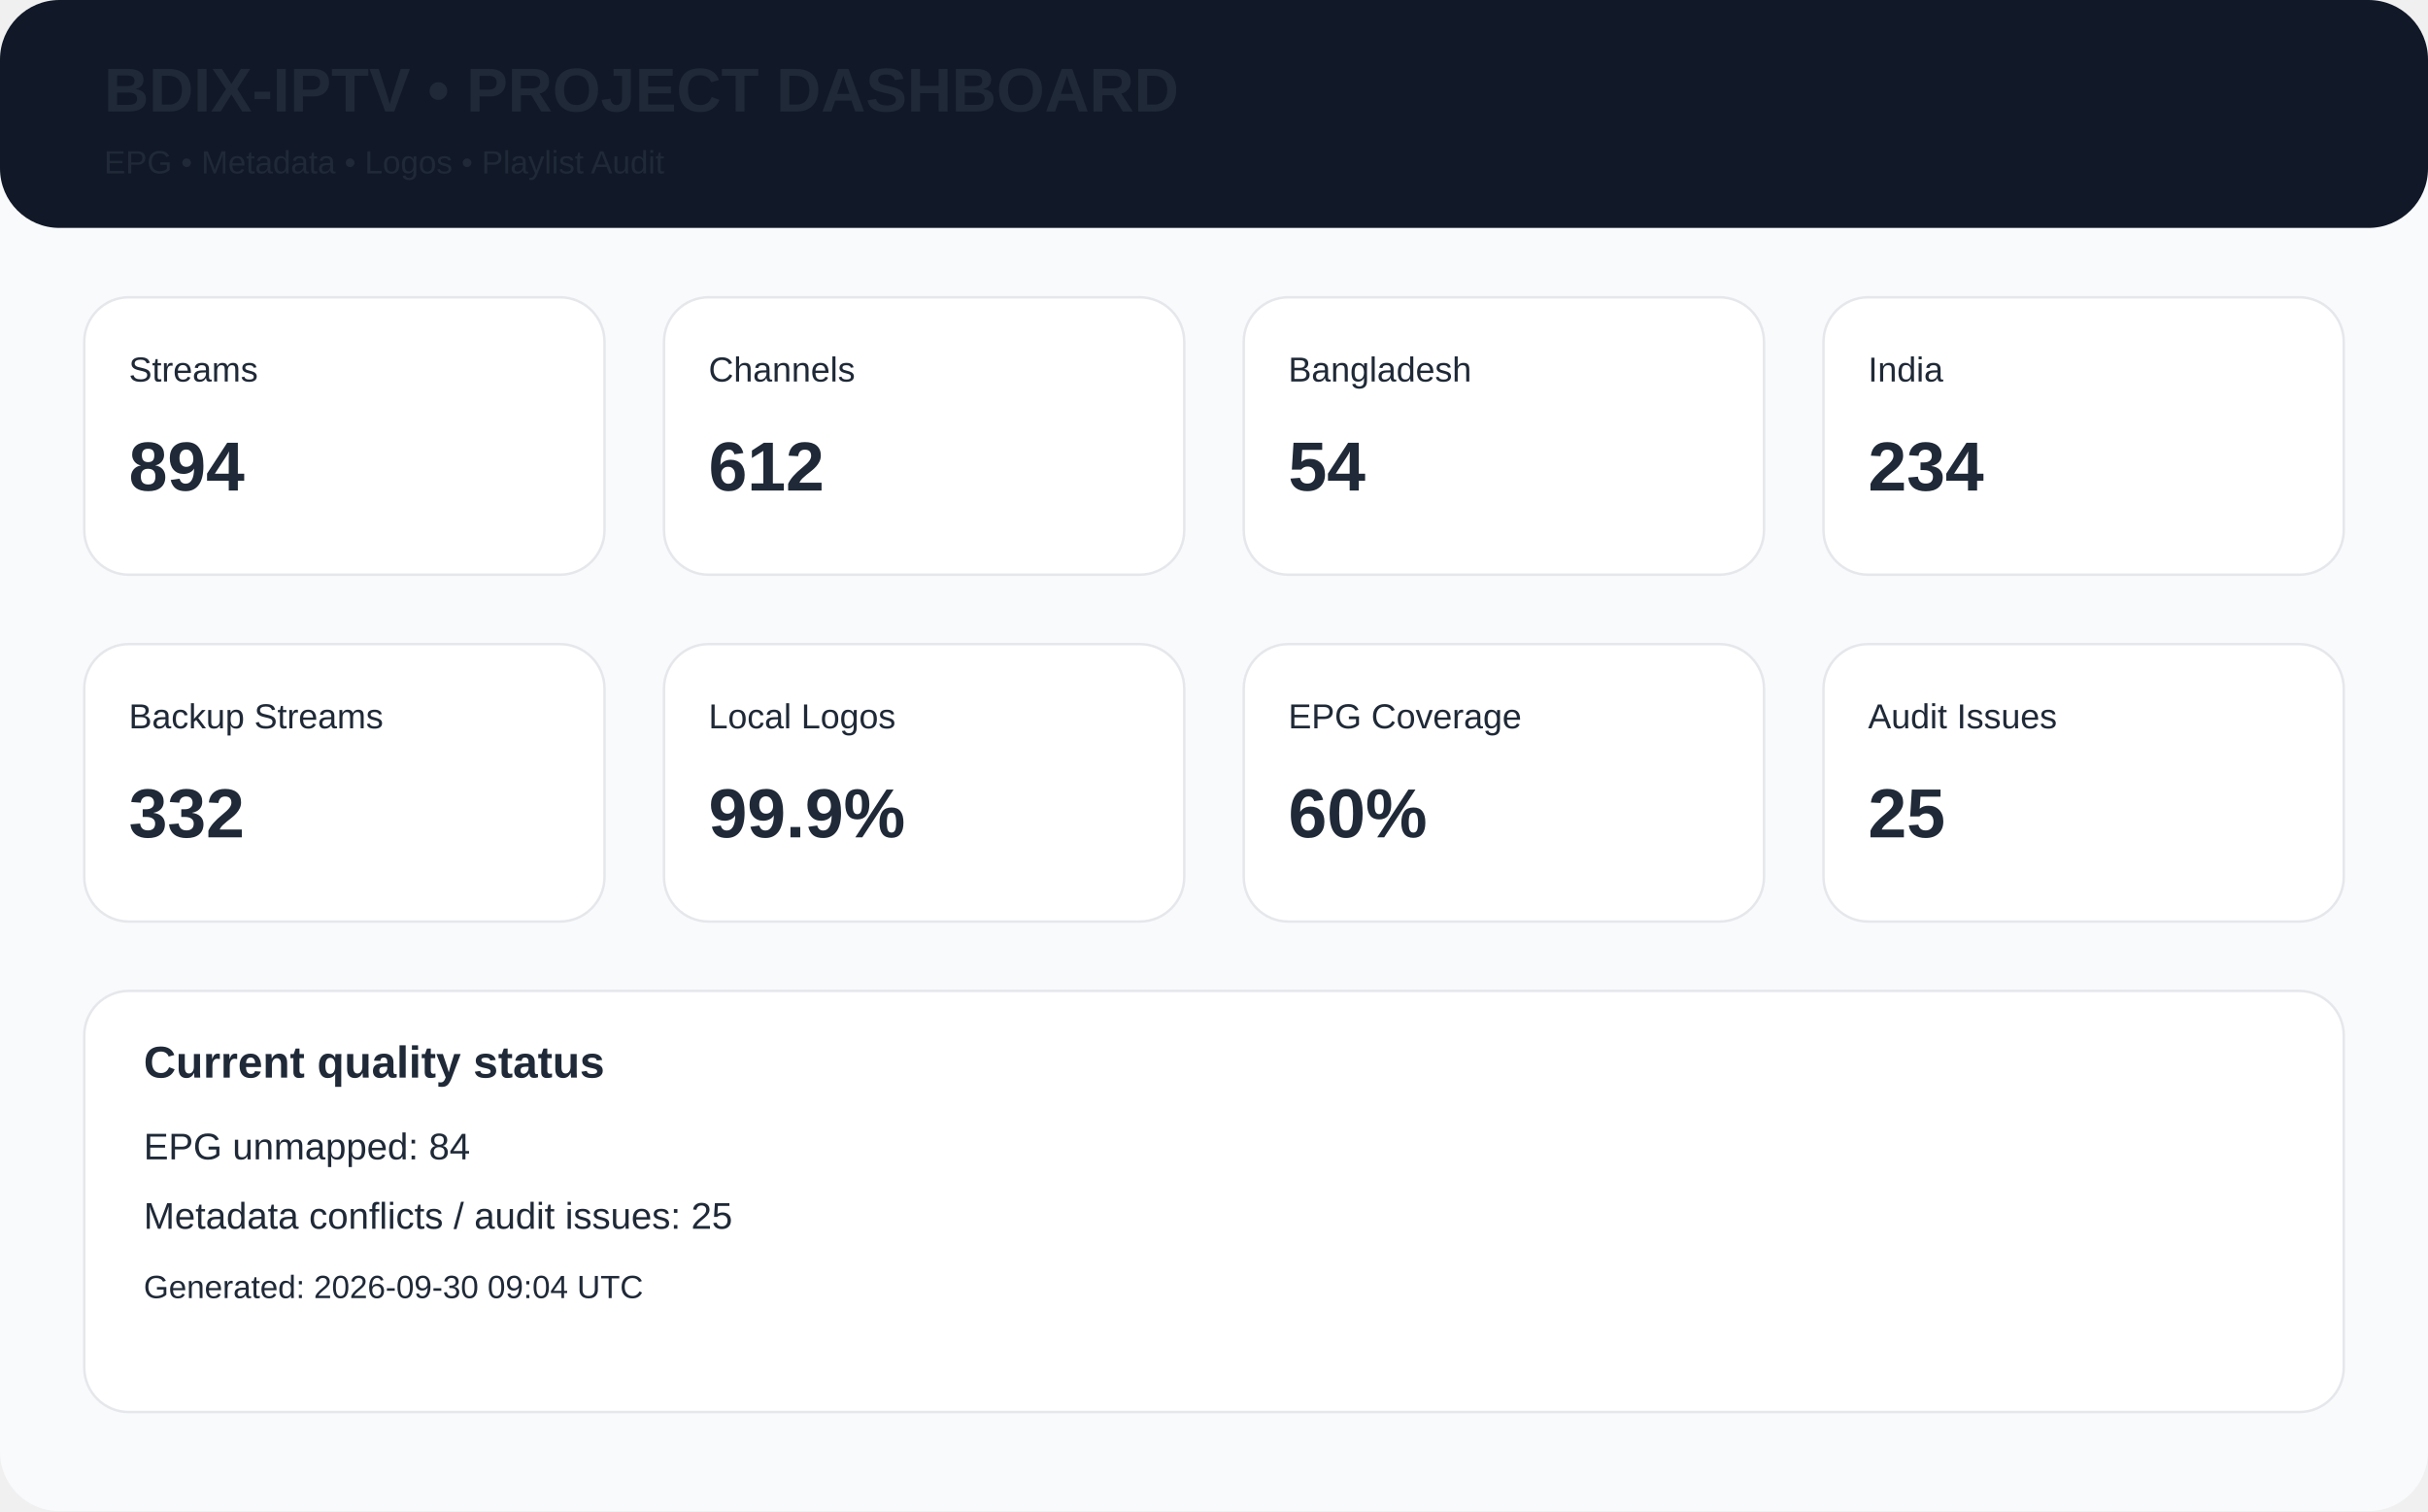
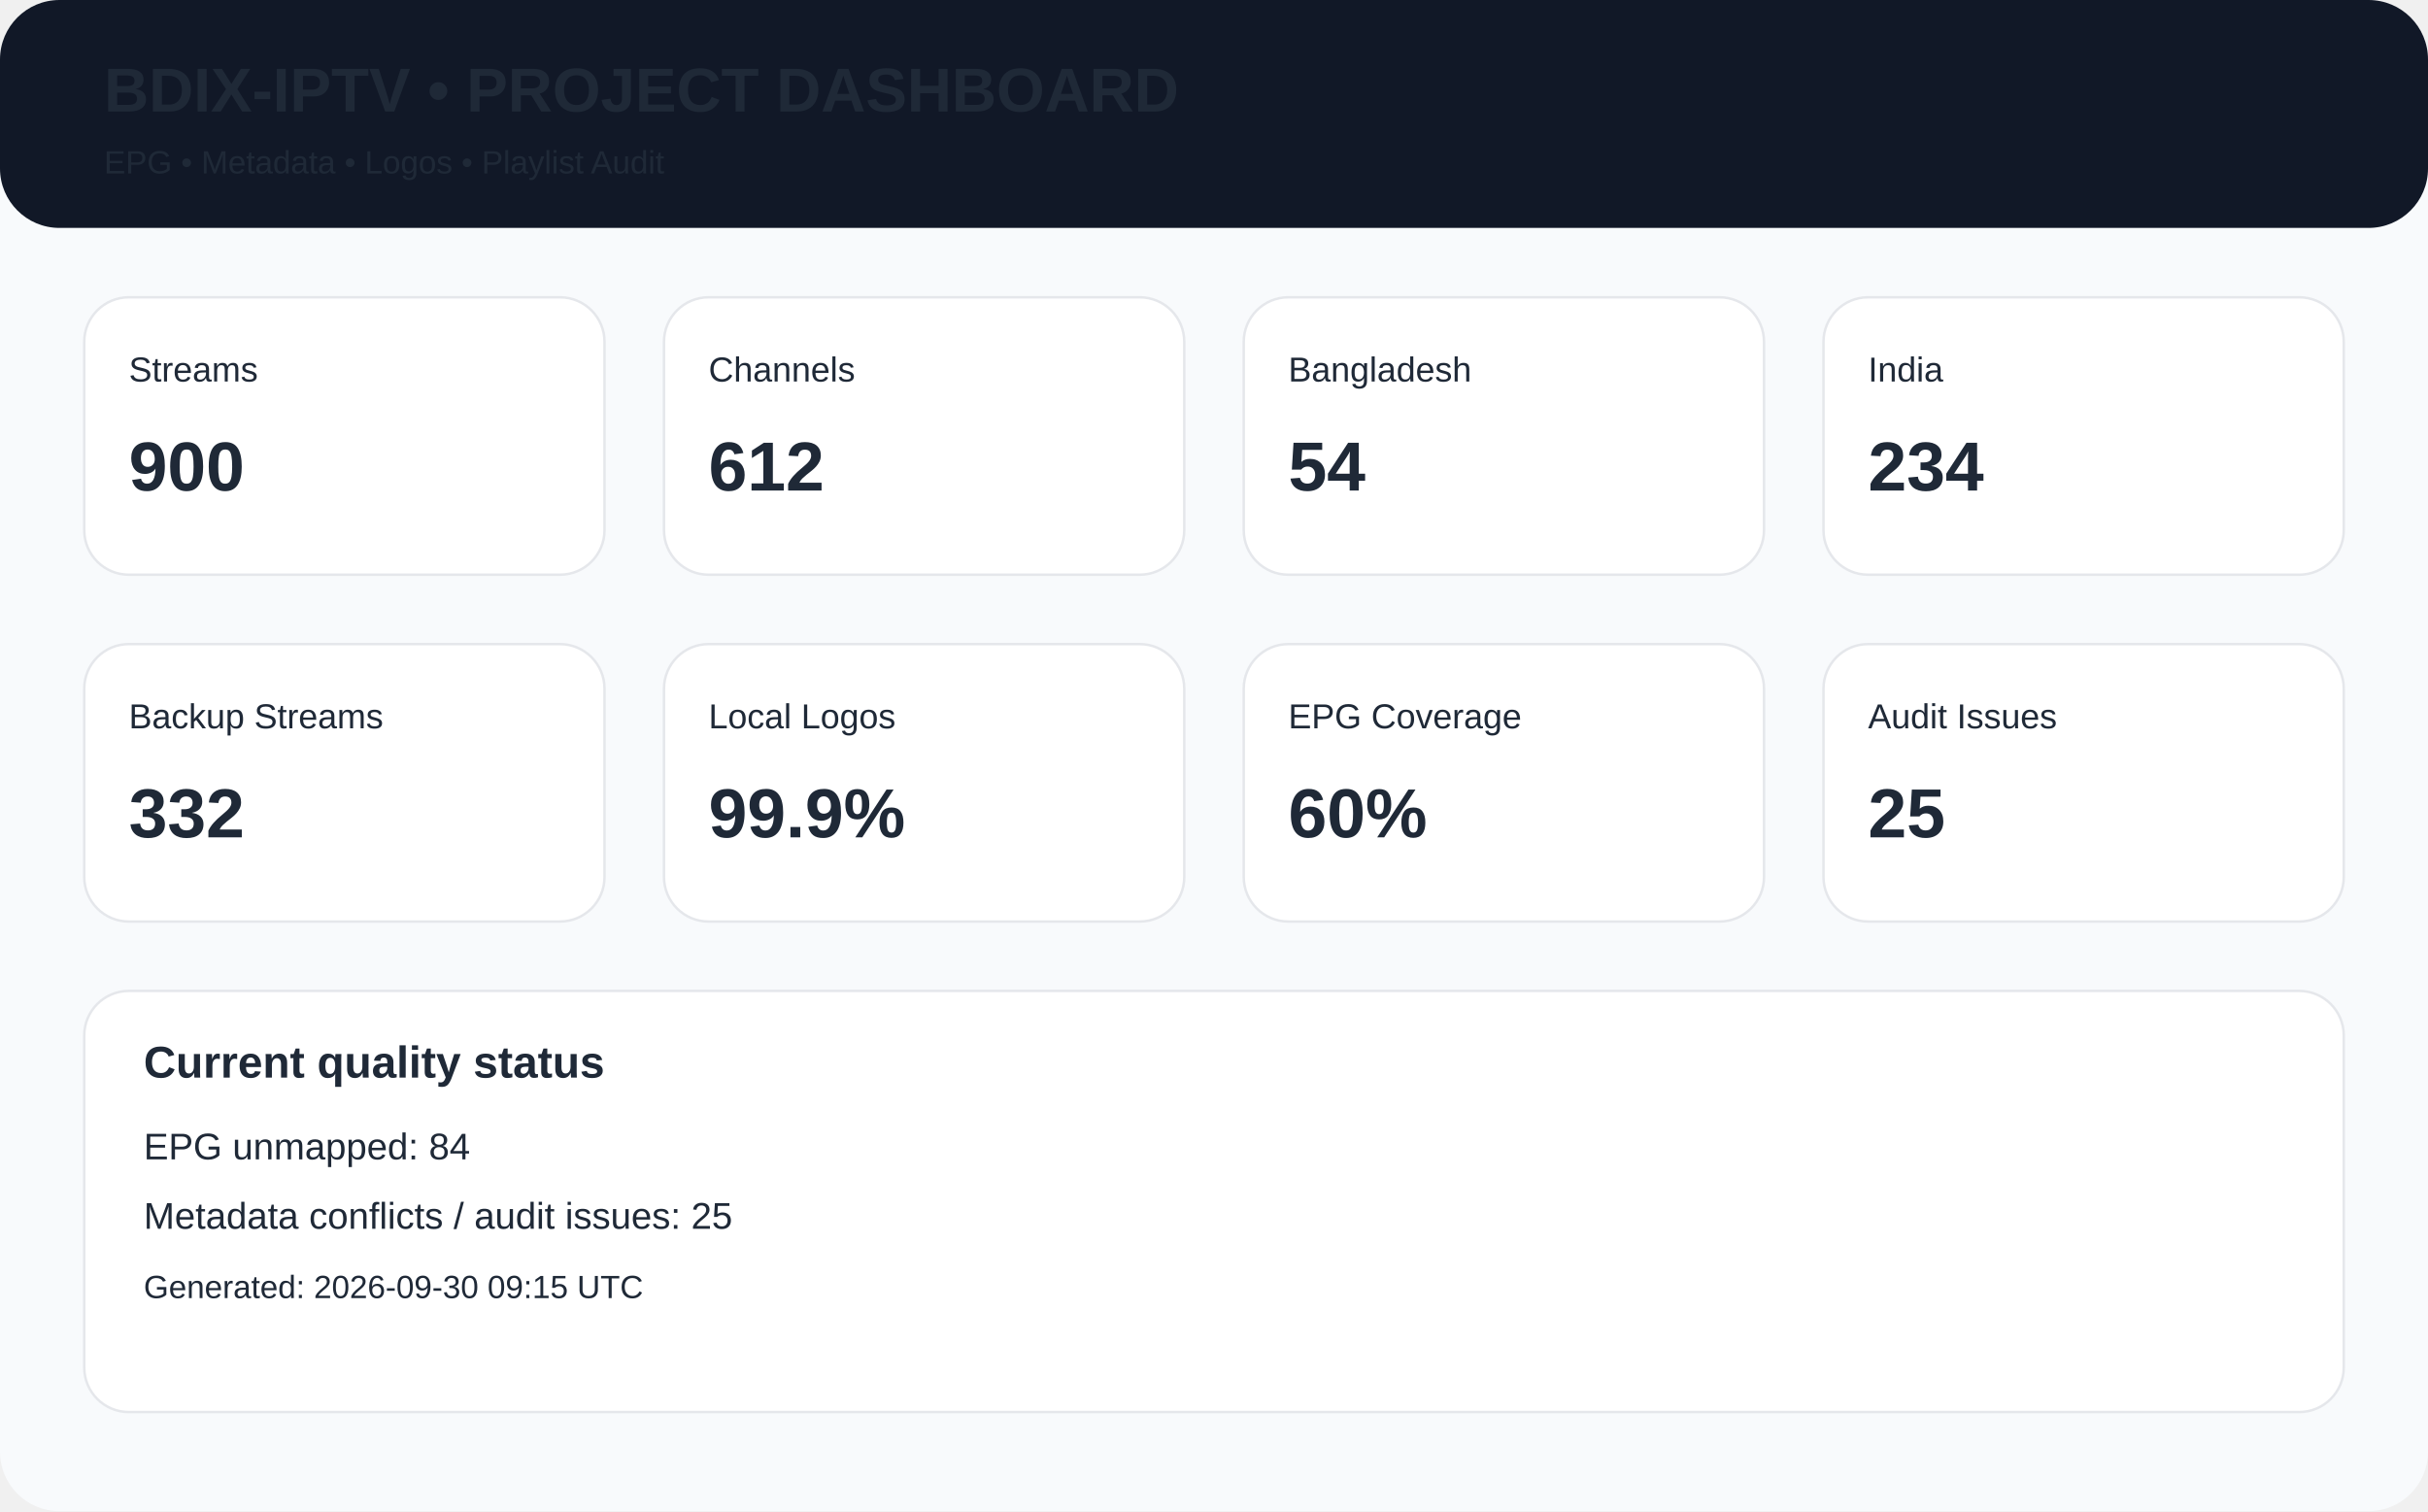
<svg xmlns="http://www.w3.org/2000/svg" width="980" height="610" viewBox="0 0 980 610">
  <rect width="980" height="610" rx="24" fill="#f8fafc" />
  <rect x="0" y="0" width="980" height="92" rx="24" fill="#111827" />
  <text x="42" y="45" font-family="Arial,Helvetica,sans-serif" font-size="25px" font-weight="700" fill="#1f2937">BDIX-IPTV • PROJECT DASHBOARD</text>
  <text x="42" y="70" font-family="Arial,Helvetica,sans-serif" font-size="13px" font-weight="400" fill="#1f2937">EPG • Metadata • Logos • Playlist Audit</text>
  <rect x="34" y="120" width="210" height="112" rx="18" fill="white" stroke="#e5e7eb" />
  <text x="52" y="154" font-family="Arial,Helvetica,sans-serif" font-size="14px" font-weight="400" fill="#1f2937">Streams</text>
-   <text x="52" y="198" font-family="Arial,Helvetica,sans-serif" font-size="28px" font-weight="700" fill="#1f2937">894</text>
+   <text x="52" y="198" font-family="Arial,Helvetica,sans-serif" font-size="28px" font-weight="700" fill="#1f2937">900</text>
  <rect x="268" y="120" width="210" height="112" rx="18" fill="white" stroke="#e5e7eb" />
  <text x="286" y="154" font-family="Arial,Helvetica,sans-serif" font-size="14px" font-weight="400" fill="#1f2937">Channels</text>
  <text x="286" y="198" font-family="Arial,Helvetica,sans-serif" font-size="28px" font-weight="700" fill="#1f2937">612</text>
  <rect x="502" y="120" width="210" height="112" rx="18" fill="white" stroke="#e5e7eb" />
  <text x="520" y="154" font-family="Arial,Helvetica,sans-serif" font-size="14px" font-weight="400" fill="#1f2937">Bangladesh</text>
  <text x="520" y="198" font-family="Arial,Helvetica,sans-serif" font-size="28px" font-weight="700" fill="#1f2937">54</text>
  <rect x="736" y="120" width="210" height="112" rx="18" fill="white" stroke="#e5e7eb" />
  <text x="754" y="154" font-family="Arial,Helvetica,sans-serif" font-size="14px" font-weight="400" fill="#1f2937">India</text>
  <text x="754" y="198" font-family="Arial,Helvetica,sans-serif" font-size="28px" font-weight="700" fill="#1f2937">234</text>
  <rect x="34" y="260" width="210" height="112" rx="18" fill="white" stroke="#e5e7eb" />
  <text x="52" y="294" font-family="Arial,Helvetica,sans-serif" font-size="14px" font-weight="400" fill="#1f2937">Backup Streams</text>
  <text x="52" y="338" font-family="Arial,Helvetica,sans-serif" font-size="28px" font-weight="700" fill="#1f2937">332</text>
  <rect x="268" y="260" width="210" height="112" rx="18" fill="white" stroke="#e5e7eb" />
  <text x="286" y="294" font-family="Arial,Helvetica,sans-serif" font-size="14px" font-weight="400" fill="#1f2937">Local Logos</text>
  <text x="286" y="338" font-family="Arial,Helvetica,sans-serif" font-size="28px" font-weight="700" fill="#1f2937">99.9%</text>
  <rect x="502" y="260" width="210" height="112" rx="18" fill="white" stroke="#e5e7eb" />
  <text x="520" y="294" font-family="Arial,Helvetica,sans-serif" font-size="14px" font-weight="400" fill="#1f2937">EPG Coverage</text>
  <text x="520" y="338" font-family="Arial,Helvetica,sans-serif" font-size="28px" font-weight="700" fill="#1f2937">60%</text>
  <rect x="736" y="260" width="210" height="112" rx="18" fill="white" stroke="#e5e7eb" />
  <text x="754" y="294" font-family="Arial,Helvetica,sans-serif" font-size="14px" font-weight="400" fill="#1f2937">Audit Issues</text>
  <text x="754" y="338" font-family="Arial,Helvetica,sans-serif" font-size="28px" font-weight="700" fill="#1f2937">25</text>
  <rect x="34" y="400" width="912" height="170" rx="18" fill="white" stroke="#e5e7eb" />
  <text x="58" y="435" font-family="Arial,Helvetica,sans-serif" font-size="18px" font-weight="700" fill="#1f2937">Current quality status</text>
  <text x="58" y="468" font-family="Arial,Helvetica,sans-serif" font-size="15px" font-weight="400" fill="#1f2937">EPG unmapped: 84</text>
  <text x="58" y="496" font-family="Arial,Helvetica,sans-serif" font-size="15px" font-weight="400" fill="#1f2937">Metadata conflicts / audit issues: 25</text>
-   <text x="58" y="524" font-family="Arial,Helvetica,sans-serif" font-size="13px" font-weight="400" fill="#1f2937">Generated: 2026-09-30 09:04 UTC</text>
+   <text x="58" y="524" font-family="Arial,Helvetica,sans-serif" font-size="13px" font-weight="400" fill="#1f2937">Generated: 2026-09-30 09:15 UTC</text>
</svg>
